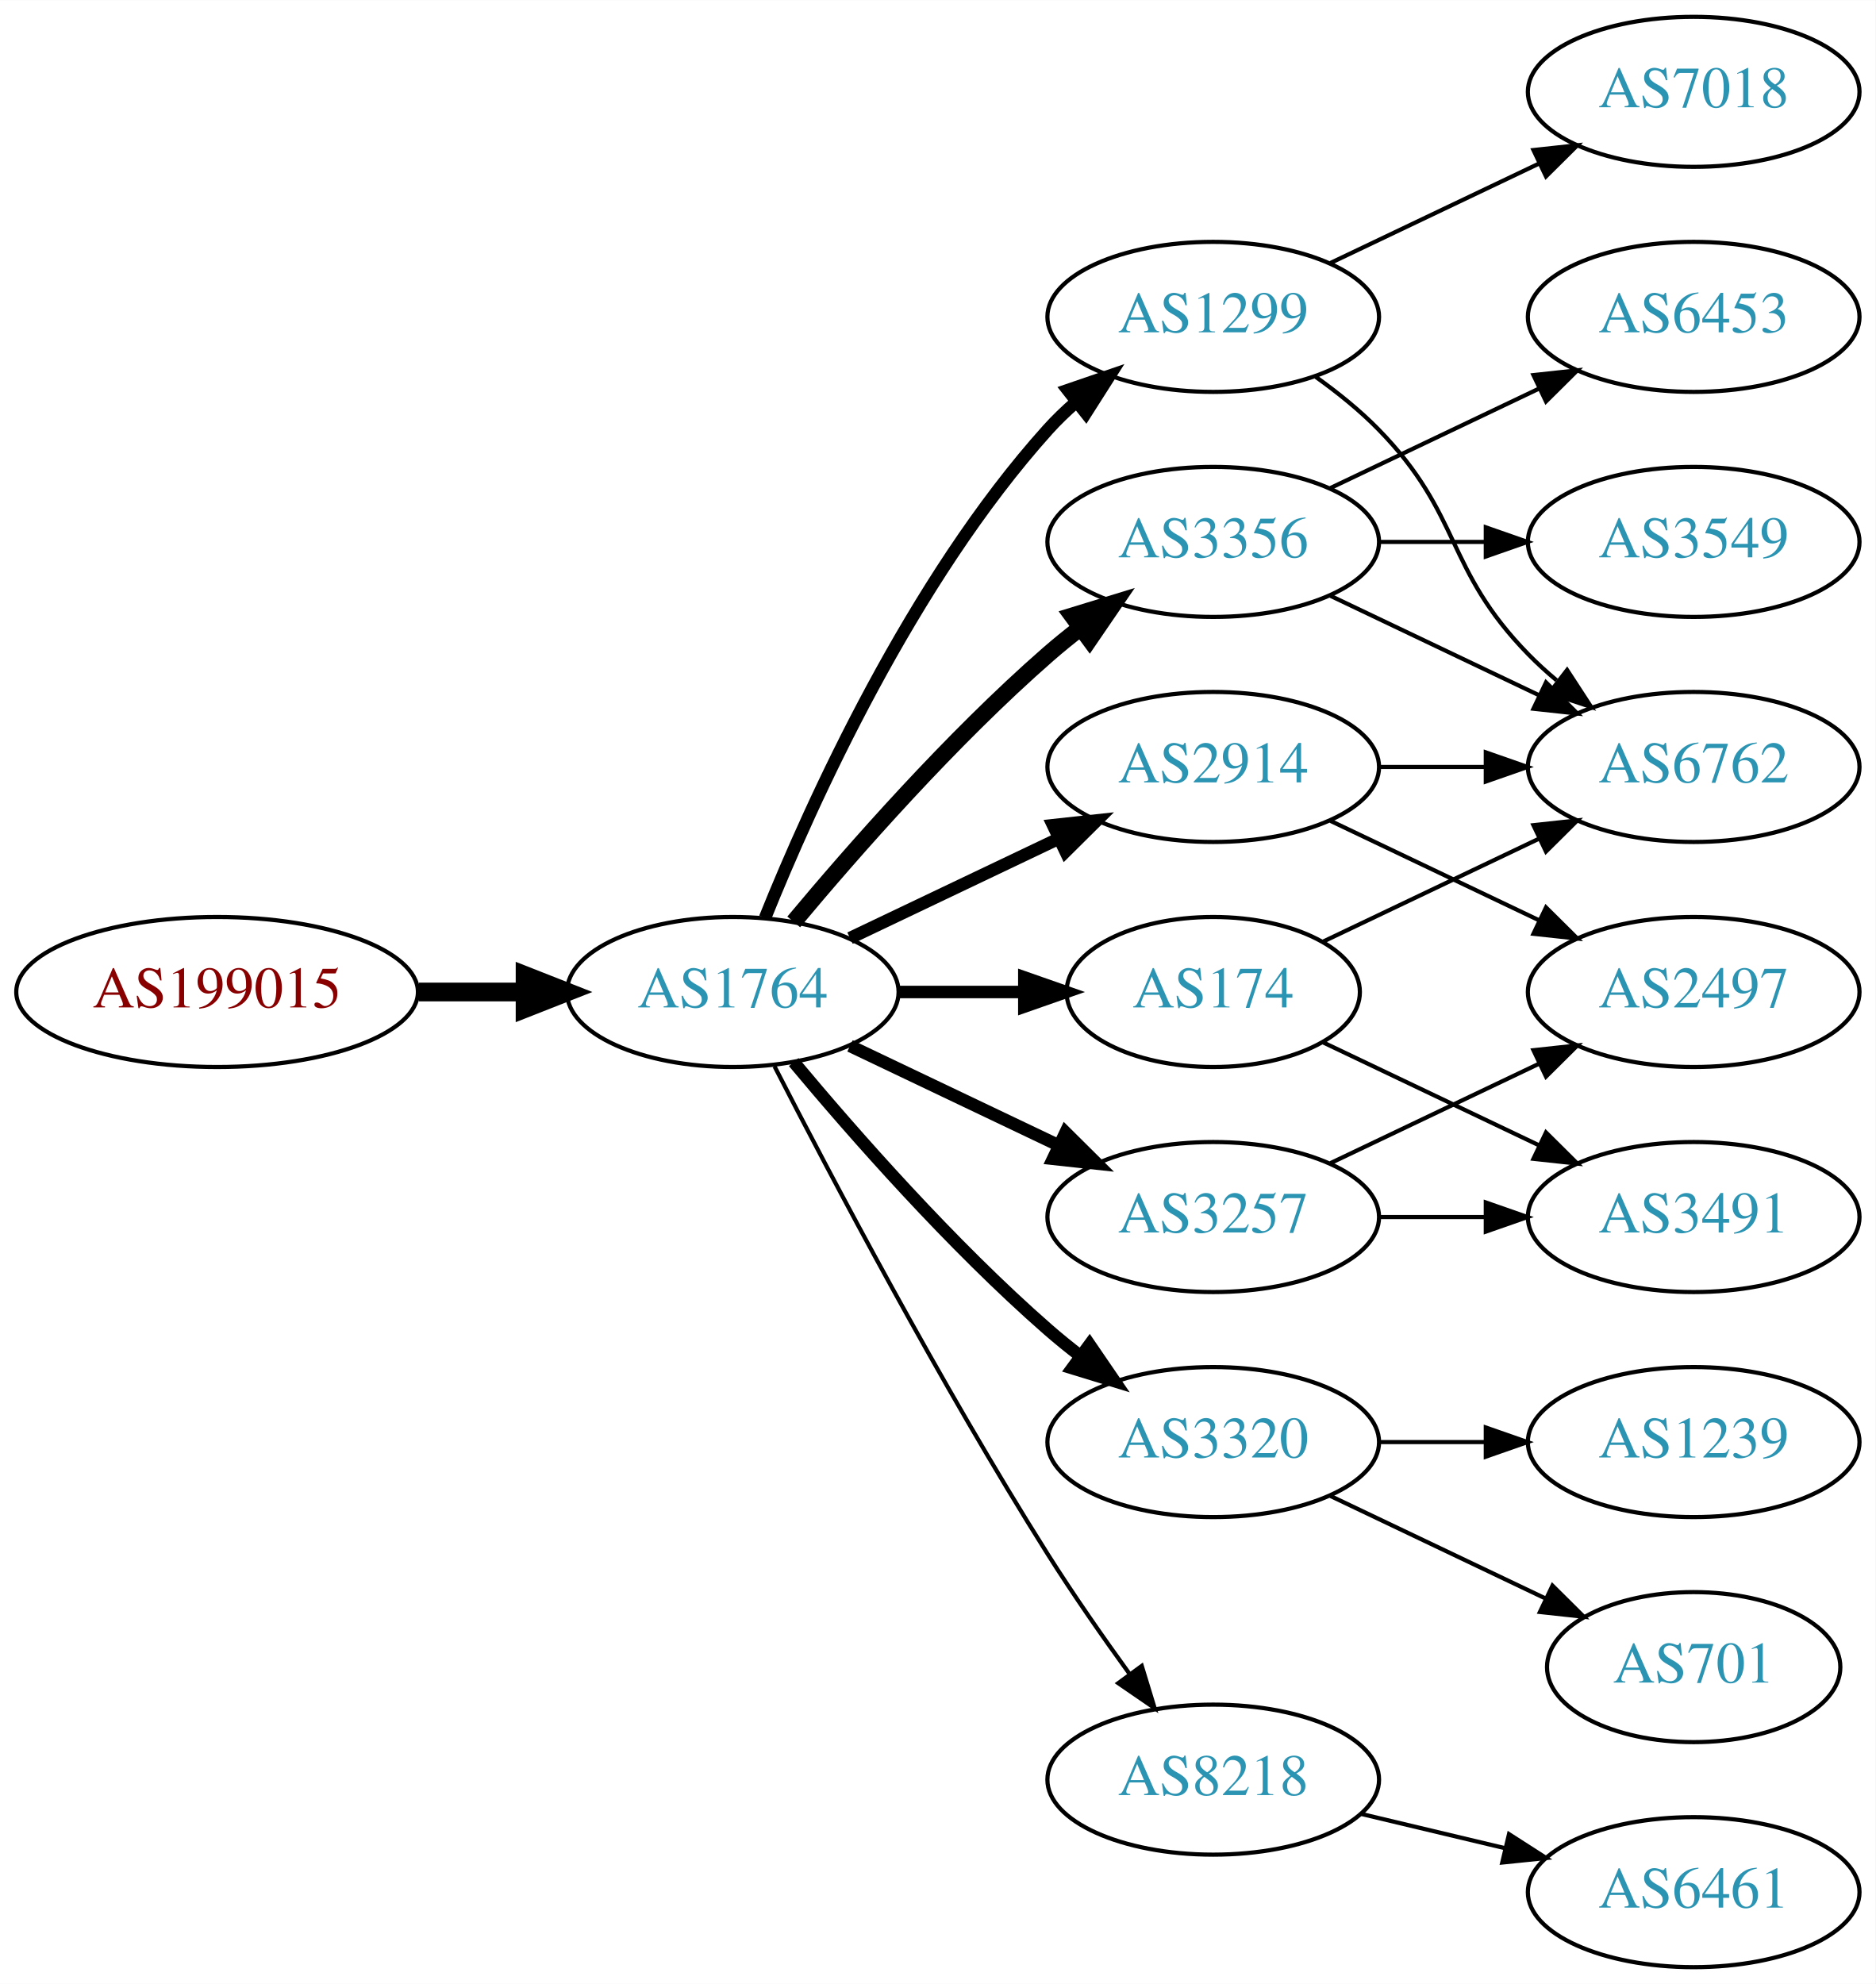
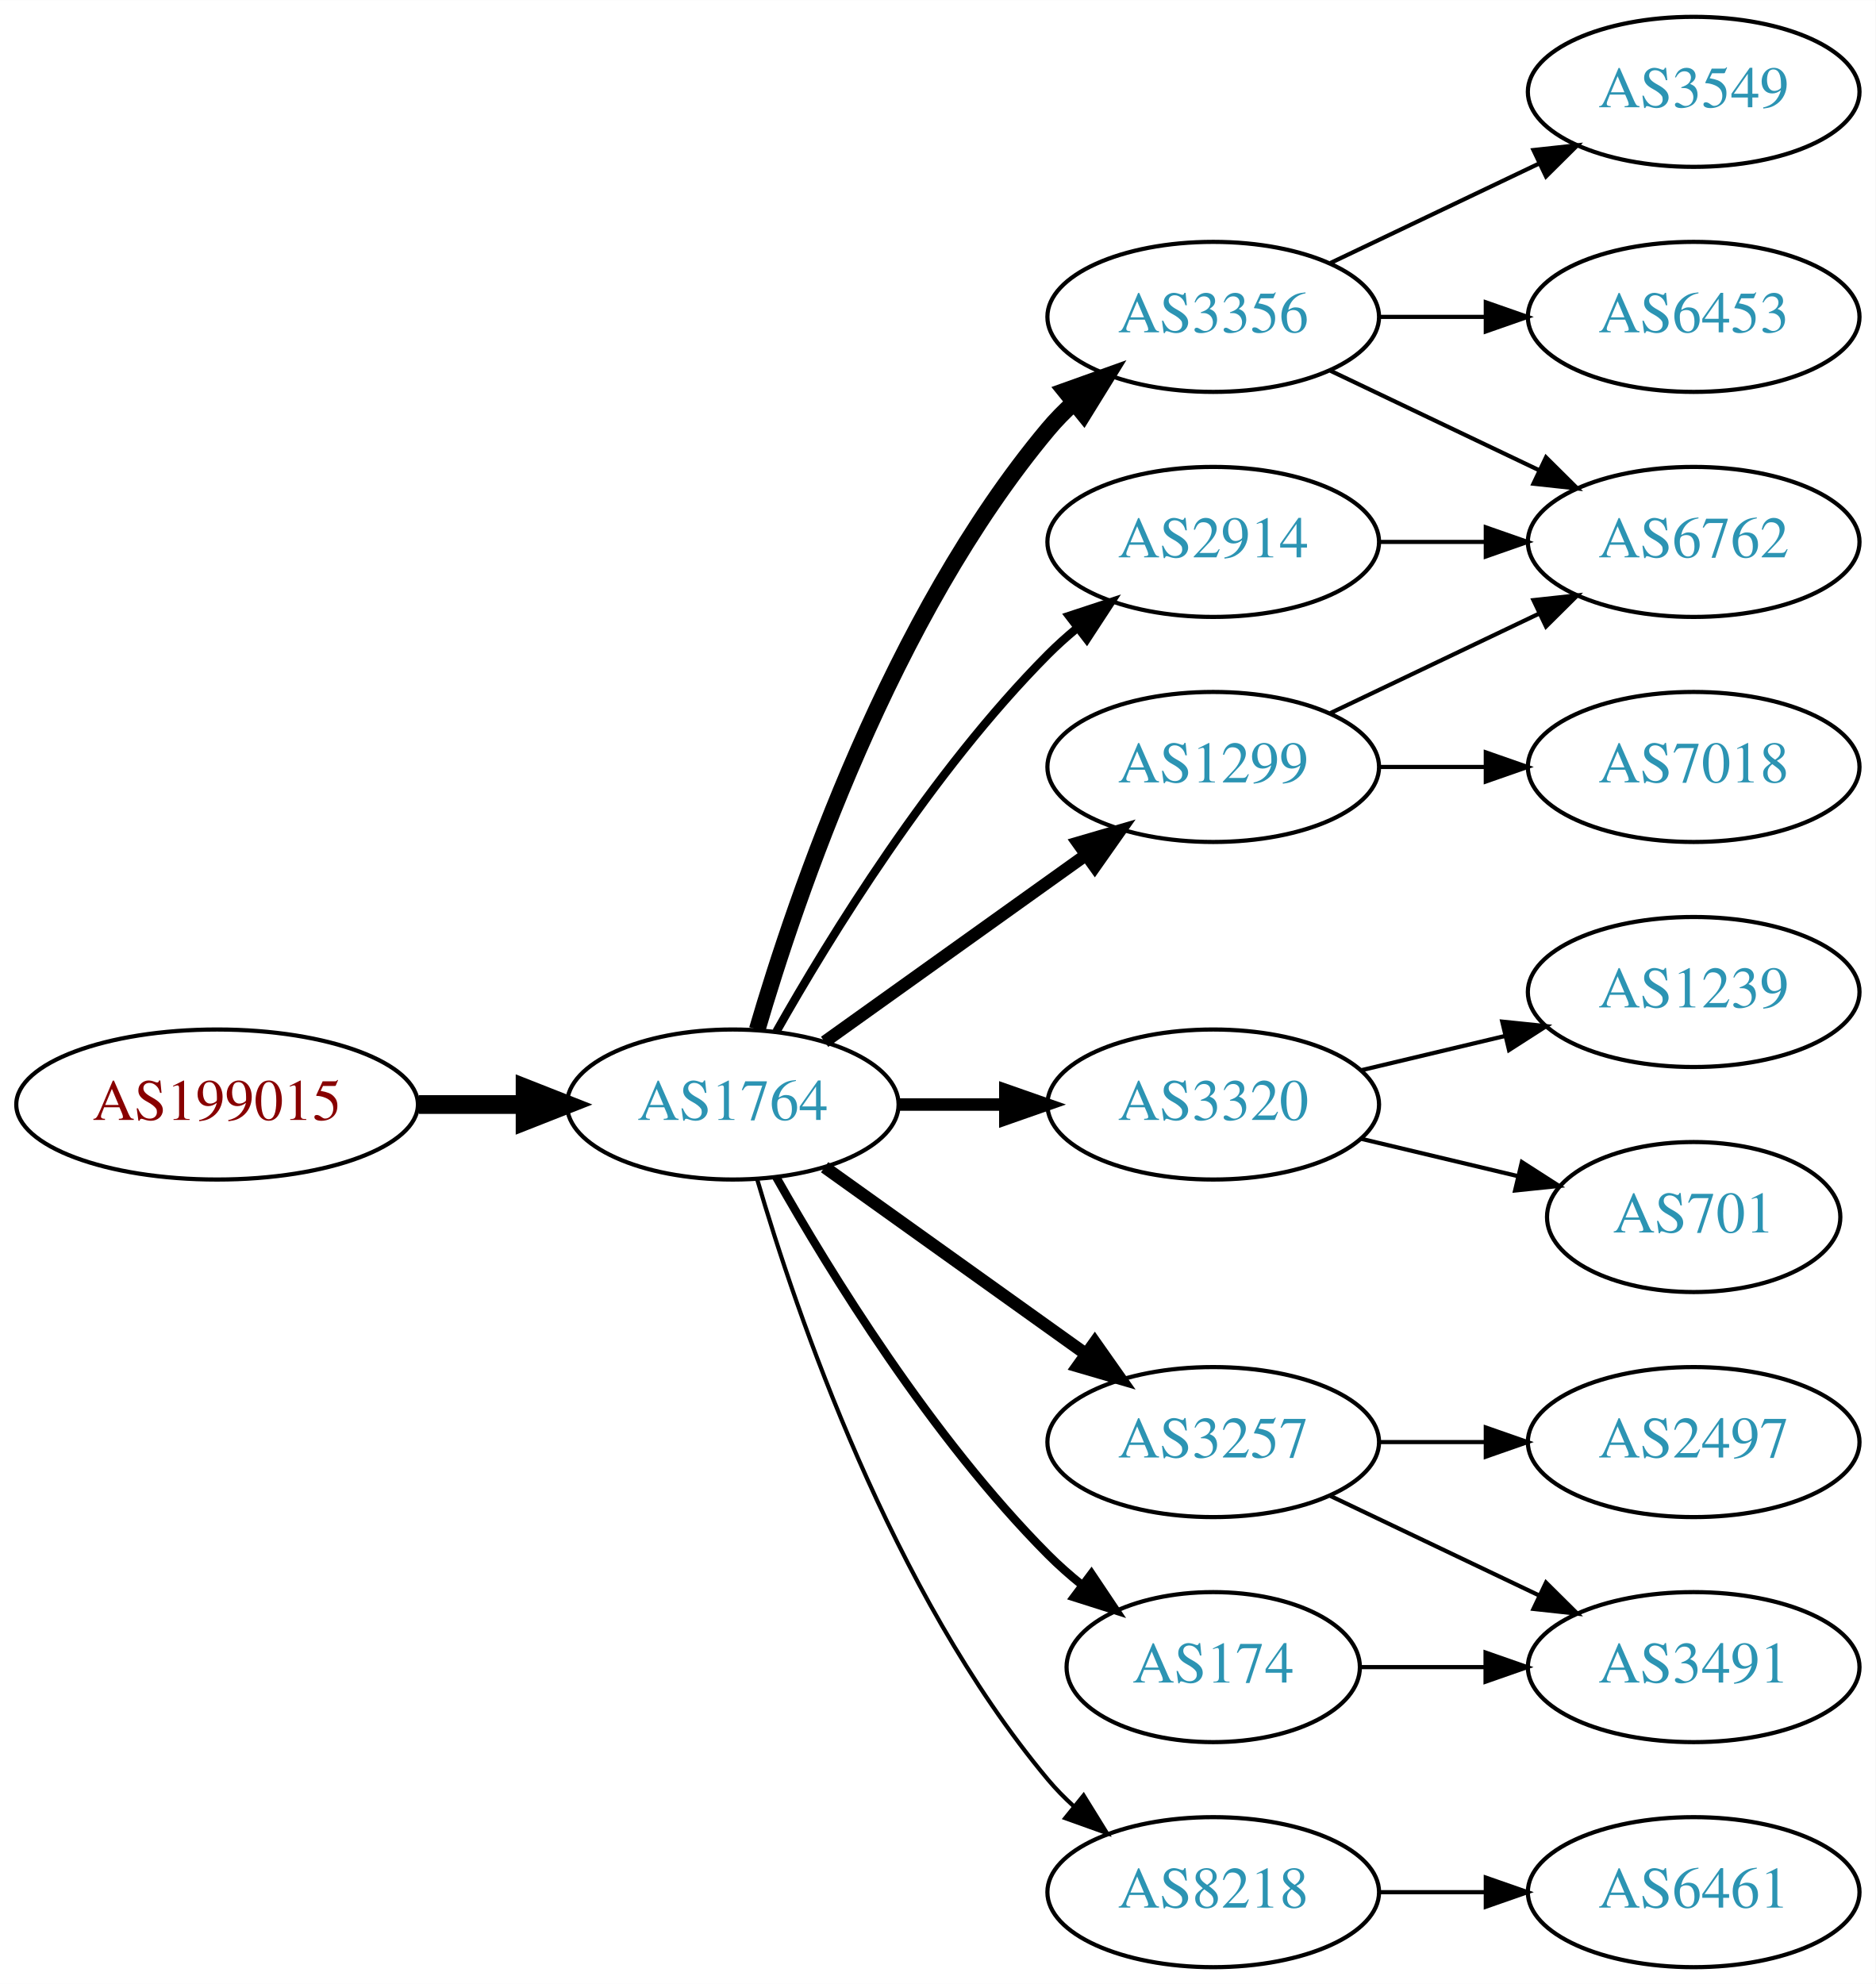
<svg xmlns="http://www.w3.org/2000/svg" xmlns:xlink="http://www.w3.org/1999/xlink" width="450pt" height="476pt" viewBox="0.00 0.00 450.07 476.00">
  <g id="graph0" class="graph" transform="scale(1 1) rotate(0) translate(4 472)">
    <polygon fill="white" stroke="none" points="-4,4 -4,-472 446.07,-472 446.07,4 -4,4" />
    <g id="node1" class="node">
      <g id="a_node1">
        <a xlink:href="/asn/199015" xlink:title="AS199015 ~ Frequentis AG [AT]">
-           <ellipse fill="#ffffff" stroke="black" cx="48.096" cy="-234" rx="48.192" ry="18" />
-           <text text-anchor="middle" x="48.096" y="-230.3" font-family="Times,serif" font-size="14.00" fill="#880000">AS199015</text>
+           <ellipse fill="#ffffff" stroke="black" cx="48.096" cy="-207" rx="48.192" ry="18" />
+           <text text-anchor="middle" x="48.096" y="-203.3" font-family="Times,serif" font-size="14.00" fill="#880000">AS199015</text>
        </a>
      </g>
    </g>
    <g id="node2" class="node">
      <g id="a_node2">
        <a xlink:href="/asn/1764" xlink:title="AS1764 ~ NEXTLAYER-AS [AT]">
-           <ellipse fill="#ffffff" stroke="black" cx="171.838" cy="-234" rx="39.794" ry="18" />
-           <text text-anchor="middle" x="171.838" y="-230.3" font-family="Times,serif" font-size="14.00" fill="#2c94b3">AS1764</text>
+           <ellipse fill="#ffffff" stroke="black" cx="171.838" cy="-207" rx="39.794" ry="18" />
+           <text text-anchor="middle" x="171.838" y="-203.3" font-family="Times,serif" font-size="14.00" fill="#2c94b3">AS1764</text>
        </a>
      </g>
    </g>
    <g id="edge1" class="edge">
-       <path fill="none" stroke="black" stroke-width="4.5" d="M96.513,-234C104.867,-234 113.577,-234 121.969,-234" />
-       <polygon fill="black" stroke="black" stroke-width="4.5" points="122.004,-237.938 132.004,-234 122.004,-230.063 122.004,-237.938" />
+       <path fill="none" stroke="black" stroke-width="4.5" d="M96.513,-207C104.867,-207 113.577,-207 121.969,-207" />
+       <polygon fill="black" stroke="black" stroke-width="4.5" points="122.004,-210.938 132.004,-207 122.004,-203.063 122.004,-210.938" />
    </g>
    <g id="node3" class="node">
      <g id="a_node3">
-         <a xlink:href="/asn/1299" xlink:title="AS1299 ~ Telia Carrier [EU]">
+         <a xlink:href="/asn/3356" xlink:title="AS3356 ~ Level 3 Parent, LLC [US]">
          <ellipse fill="#ffffff" stroke="black" cx="287.131" cy="-396" rx="39.794" ry="18" />
-           <text text-anchor="middle" x="287.131" y="-392.3" font-family="Times,serif" font-size="14.00" fill="#2c94b3">AS1299</text>
+           <text text-anchor="middle" x="287.131" y="-392.3" font-family="Times,serif" font-size="14.00" fill="#2c94b3">AS3356</text>
        </a>
      </g>
    </g>
    <g id="edge2" class="edge">
-       <path fill="none" stroke="black" stroke-width="3" d="M179.586,-251.787C190.637,-279.243 214.69,-332.578 247.484,-369 249.487,-371.224 251.706,-373.363 254.038,-375.397" />
-       <polygon fill="black" stroke="black" stroke-width="3" points="252.236,-378.433 262.257,-381.873 256.569,-372.935 252.236,-378.433" />
+       <path fill="none" stroke="black" stroke-width="4" d="M177.712,-225.002C187.026,-256.844 209.843,-323.981 247.484,-369 249.355,-371.237 251.453,-373.374 253.679,-375.396" />
+       <polygon fill="black" stroke="black" stroke-width="4" points="251.623,-378.234 261.598,-381.804 256.026,-372.793 251.623,-378.234" />
    </g>
    <g id="node4" class="node">
      <g id="a_node4">
        <a xlink:href="/asn/2914" xlink:title="AS2914 ~ NTT America, Inc. [US]">
-           <ellipse fill="#ffffff" stroke="black" cx="287.131" cy="-288" rx="39.794" ry="18" />
-           <text text-anchor="middle" x="287.131" y="-284.3" font-family="Times,serif" font-size="14.00" fill="#2c94b3">AS2914</text>
+           <ellipse fill="#ffffff" stroke="black" cx="287.131" cy="-342" rx="39.794" ry="18" />
+           <text text-anchor="middle" x="287.131" y="-338.3" font-family="Times,serif" font-size="14.00" fill="#2c94b3">AS2914</text>
        </a>
      </g>
    </g>
    <g id="edge3" class="edge">
-       <path fill="none" stroke="black" stroke-width="3" d="M199.974,-246.934C214.968,-254.081 233.789,-263.052 250.013,-270.785" />
-       <polygon fill="black" stroke="black" stroke-width="3" points="248.683,-274.028 259.216,-275.171 251.695,-267.709 248.683,-274.028" />
+       <path fill="none" stroke="black" stroke-width="2" d="M182.298,-224.49C195.08,-247.096 219.512,-286.886 247.484,-315 249.595,-317.121 251.891,-319.188 254.277,-321.171" />
+       <polygon fill="black" stroke="black" stroke-width="2" points="252.529,-324.242 262.592,-327.556 256.792,-318.69 252.529,-324.242" />
    </g>
    <g id="node5" class="node">
      <g id="a_node5">
-         <a xlink:href="/asn/3356" xlink:title="AS3356 ~ Level 3 Parent, LLC [US]">
-           <ellipse fill="#ffffff" stroke="black" cx="287.131" cy="-342" rx="39.794" ry="18" />
-           <text text-anchor="middle" x="287.131" y="-338.3" font-family="Times,serif" font-size="14.00" fill="#2c94b3">AS3356</text>
+         <a xlink:href="/asn/1299" xlink:title="AS1299 ~ Telia Carrier [EU]">
+           <ellipse fill="#ffffff" stroke="black" cx="287.131" cy="-288" rx="39.794" ry="18" />
+           <text text-anchor="middle" x="287.131" y="-284.3" font-family="Times,serif" font-size="14.00" fill="#2c94b3">AS1299</text>
        </a>
      </g>
    </g>
    <g id="edge4" class="edge">
-       <path fill="none" stroke="black" stroke-width="4" d="M186.468,-250.817C200.751,-267.929 224.297,-294.745 247.484,-315 249.95,-317.154 252.589,-319.294 255.286,-321.372" />
-       <polygon fill="black" stroke="black" stroke-width="4" points="253.311,-324.264 263.44,-327.37 257.459,-318.625 253.311,-324.264" />
+       <path fill="none" stroke="black" stroke-width="3" d="M193.882,-222.046C211.497,-234.639 236.835,-252.755 256.501,-266.816" />
+       <polygon fill="black" stroke="black" stroke-width="3" points="254.645,-269.791 264.815,-272.76 258.716,-264.097 254.645,-269.791" />
    </g>
    <g id="node6" class="node">
      <g id="a_node6">
        <a xlink:href="/asn/3320" xlink:title="AS3320 ~ DTAG [DE]">
-           <ellipse fill="#ffffff" stroke="black" cx="287.131" cy="-126" rx="39.794" ry="18" />
-           <text text-anchor="middle" x="287.131" y="-122.3" font-family="Times,serif" font-size="14.00" fill="#2c94b3">AS3320</text>
+           <ellipse fill="#ffffff" stroke="black" cx="287.131" cy="-207" rx="39.794" ry="18" />
+           <text text-anchor="middle" x="287.131" y="-203.3" font-family="Times,serif" font-size="14.00" fill="#2c94b3">AS3320</text>
        </a>
      </g>
    </g>
    <g id="edge5" class="edge">
-       <path fill="none" stroke="black" stroke-width="3" d="M186.468,-217.183C200.751,-200.071 224.297,-173.255 247.484,-153 249.95,-150.846 252.589,-148.706 255.286,-146.628" />
-       <polygon fill="black" stroke="black" stroke-width="3" points="257.459,-149.375 263.44,-140.63 253.311,-143.736 257.459,-149.375" />
+       <path fill="none" stroke="black" stroke-width="3" d="M211.51,-207C219.713,-207 228.477,-207 237.009,-207" />
+       <polygon fill="black" stroke="black" stroke-width="3" points="237.248,-210.5 247.248,-207 237.248,-203.5 237.248,-210.5" />
    </g>
    <g id="node7" class="node">
      <g id="a_node7">
        <a xlink:href="/asn/3257" xlink:title="AS3257 ~ GTT [DE]">
-           <ellipse fill="#ffffff" stroke="black" cx="287.131" cy="-180" rx="39.794" ry="18" />
-           <text text-anchor="middle" x="287.131" y="-176.3" font-family="Times,serif" font-size="14.00" fill="#2c94b3">AS3257</text>
+           <ellipse fill="#ffffff" stroke="black" cx="287.131" cy="-126" rx="39.794" ry="18" />
+           <text text-anchor="middle" x="287.131" y="-122.3" font-family="Times,serif" font-size="14.00" fill="#2c94b3">AS3257</text>
        </a>
      </g>
    </g>
    <g id="edge6" class="edge">
-       <path fill="none" stroke="black" stroke-width="3" d="M199.974,-221.066C214.968,-213.919 233.789,-204.948 250.013,-197.215" />
-       <polygon fill="black" stroke="black" stroke-width="3" points="251.695,-200.291 259.216,-192.829 248.683,-193.972 251.695,-200.291" />
+       <path fill="none" stroke="black" stroke-width="3" d="M193.882,-191.954C211.497,-179.361 236.835,-161.245 256.501,-147.184" />
+       <polygon fill="black" stroke="black" stroke-width="3" points="258.716,-149.903 264.815,-141.24 254.645,-144.209 258.716,-149.903" />
    </g>
    <g id="node8" class="node">
      <g id="a_node8">
        <a xlink:href="/asn/174" xlink:title="AS174 ~ Cogent Communications [US]">
-           <ellipse fill="#ffffff" stroke="black" cx="287.131" cy="-234" rx="35.194" ry="18" />
-           <text text-anchor="middle" x="287.131" y="-230.3" font-family="Times,serif" font-size="14.00" fill="#2c94b3">AS174</text>
+           <ellipse fill="#ffffff" stroke="black" cx="287.131" cy="-72" rx="35.194" ry="18" />
+           <text text-anchor="middle" x="287.131" y="-68.3" font-family="Times,serif" font-size="14.00" fill="#2c94b3">AS174</text>
        </a>
      </g>
    </g>
    <g id="edge7" class="edge">
-       <path fill="none" stroke="black" stroke-width="3" d="M211.51,-234C221.215,-234 231.706,-234 241.669,-234" />
-       <polygon fill="black" stroke="black" stroke-width="3" points="241.805,-237.5 251.805,-234 241.805,-230.5 241.805,-237.5" />
+       <path fill="none" stroke="black" stroke-width="2" d="M182.298,-189.51C195.08,-166.904 219.512,-127.114 247.484,-99 249.985,-96.487 252.745,-94.052 255.606,-91.739" />
+       <polygon fill="black" stroke="black" stroke-width="2" points="257.907,-94.389 263.804,-85.587 253.705,-88.79 257.907,-94.389" />
    </g>
    <g id="node9" class="node">
      <g id="a_node9">
        <a xlink:href="/asn/8218" xlink:title="AS8218 ~ legacy Neotelecoms [FR]">
-           <ellipse fill="#ffffff" stroke="black" cx="287.131" cy="-45" rx="39.794" ry="18" />
-           <text text-anchor="middle" x="287.131" y="-41.3" font-family="Times,serif" font-size="14.00" fill="#2c94b3">AS8218</text>
+           <ellipse fill="#ffffff" stroke="black" cx="287.131" cy="-18" rx="39.794" ry="18" />
+           <text text-anchor="middle" x="287.131" y="-14.3" font-family="Times,serif" font-size="14.00" fill="#2c94b3">AS8218</text>
        </a>
      </g>
    </g>
    <g id="edge8" class="edge">
-       <path fill="none" stroke="black" d="M181.864,-216.148C195.3,-189.945 221.75,-139.763 247.484,-99 253.547,-89.396 260.667,-79.187 267.133,-70.261" />
-       <polygon fill="black" stroke="black" points="269.984,-72.291 273.075,-62.157 264.339,-68.152 269.984,-72.291" />
+       <path fill="none" stroke="black" d="M177.712,-188.998C187.026,-157.156 209.843,-90.019 247.484,-45 249.355,-42.763 251.453,-40.626 253.679,-38.604" />
+       <polygon fill="black" stroke="black" points="256.026,-41.208 261.598,-32.196 251.623,-35.766 256.026,-41.208" />
    </g>
    <g id="node10" class="node">
      <g id="a_node10">
-         <a xlink:href="/asn/7018" xlink:title="AS7018 ~ AT&amp;T Services, Inc. [US]">
+         <a xlink:href="/asn/6762" xlink:title="AS6762 ~ TELECOM ITALIA SPARKLE S.p.A. [IT]">
+           <ellipse fill="#ffffff" stroke="black" cx="402.424" cy="-342" rx="39.794" ry="18" />
+           <text text-anchor="middle" x="402.424" y="-338.3" font-family="Times,serif" font-size="14.00" fill="#2c94b3">AS6762</text>
+         </a>
+       </g>
+     </g>
+     <g id="edge9" class="edge">
+       <path fill="none" stroke="black" d="M315.267,-383.066C330.261,-375.919 349.082,-366.948 365.306,-359.215" />
+       <polygon fill="black" stroke="black" points="366.988,-362.291 374.509,-354.829 363.976,-355.972 366.988,-362.291" />
+     </g>
+     <g id="node11" class="node">
+       <g id="a_node11">
+         <a xlink:href="/asn/3549" xlink:title="AS3549 ~ Level 3 Parent, LLC [US]">
          <ellipse fill="#ffffff" stroke="black" cx="402.424" cy="-450" rx="39.794" ry="18" />
-           <text text-anchor="middle" x="402.424" y="-446.3" font-family="Times,serif" font-size="14.00" fill="#2c94b3">AS7018</text>
-         </a>
-       </g>
-     </g>
-     <g id="edge9" class="edge">
+           <text text-anchor="middle" x="402.424" y="-446.3" font-family="Times,serif" font-size="14.00" fill="#2c94b3">AS3549</text>
+         </a>
+       </g>
+     </g>
+     <g id="edge10" class="edge">
      <path fill="none" stroke="black" d="M315.267,-408.934C330.261,-416.081 349.082,-425.052 365.306,-432.785" />
      <polygon fill="black" stroke="black" points="363.976,-436.028 374.509,-437.171 366.988,-429.709 363.976,-436.028" />
    </g>
-     <g id="node11" class="node">
-       <g id="a_node11">
-         <a xlink:href="/asn/6762" xlink:title="AS6762 ~ TELECOM ITALIA SPARKLE S.p.A. [IT]">
-           <ellipse fill="#ffffff" stroke="black" cx="402.424" cy="-288" rx="39.794" ry="18" />
-           <text text-anchor="middle" x="402.424" y="-284.3" font-family="Times,serif" font-size="14.00" fill="#2c94b3">AS6762</text>
-         </a>
-       </g>
-     </g>
-     <g id="edge10" class="edge">
-       <path fill="none" stroke="black" d="M311.725,-381.611C316.981,-377.852 322.313,-373.563 326.777,-369 346.95,-348.383 342.605,-335.617 362.777,-315 364.87,-312.861 367.154,-310.782 369.53,-308.79" />
-       <polygon fill="black" stroke="black" points="372.049,-311.268 377.83,-302.389 367.774,-305.725 372.049,-311.268" />
-     </g>
-     <g id="edge17" class="edge">
-       <path fill="none" stroke="black" d="M326.803,-288C335.006,-288 343.77,-288 352.302,-288" />
-       <polygon fill="black" stroke="black" points="352.541,-291.5 362.541,-288 352.541,-284.5 352.541,-291.5" />
-     </g>
-     <g id="node14" class="node">
-       <g id="a_node14">
-         <a xlink:href="/asn/2497" xlink:title="AS2497 ~ Internet Initiative Japan Inc. [JP]">
-           <ellipse fill="#ffffff" stroke="black" cx="402.424" cy="-234" rx="39.794" ry="18" />
-           <text text-anchor="middle" x="402.424" y="-230.3" font-family="Times,serif" font-size="14.00" fill="#2c94b3">AS2497</text>
-         </a>
-       </g>
-     </g>
-     <g id="edge18" class="edge">
-       <path fill="none" stroke="black" d="M315.267,-275.066C330.261,-267.919 349.082,-258.948 365.306,-251.215" />
-       <polygon fill="black" stroke="black" points="366.988,-254.291 374.509,-246.829 363.976,-247.972 366.988,-254.291" />
-     </g>
-     <g id="edge21" class="edge">
-       <path fill="none" stroke="black" d="M315.267,-329.066C330.261,-321.919 349.082,-312.948 365.306,-305.215" />
-       <polygon fill="black" stroke="black" points="366.988,-308.291 374.509,-300.829 363.976,-301.972 366.988,-308.291" />
-     </g>
-     <g id="node17" class="node">
-       <g id="a_node17">
-         <a xlink:href="/asn/3549" xlink:title="AS3549 ~ Level 3 Parent, LLC [US]">
-           <ellipse fill="#ffffff" stroke="black" cx="402.424" cy="-342" rx="39.794" ry="18" />
-           <text text-anchor="middle" x="402.424" y="-338.3" font-family="Times,serif" font-size="14.00" fill="#2c94b3">AS3549</text>
-         </a>
-       </g>
-     </g>
-     <g id="edge20" class="edge">
-       <path fill="none" stroke="black" d="M326.803,-342C335.006,-342 343.77,-342 352.302,-342" />
-       <polygon fill="black" stroke="black" points="352.541,-345.5 362.541,-342 352.541,-338.5 352.541,-345.5" />
-     </g>
-     <g id="node18" class="node">
-       <g id="a_node18">
+     <g id="node12" class="node">
+       <g id="a_node12">
        <a xlink:href="/asn/6453" xlink:title="AS6453 ~ TATA COMMUNICATIONS (AMERICA) INC [US]">
          <ellipse fill="#ffffff" stroke="black" cx="402.424" cy="-396" rx="39.794" ry="18" />
          <text text-anchor="middle" x="402.424" y="-392.3" font-family="Times,serif" font-size="14.00" fill="#2c94b3">AS6453</text>
        </a>
      </g>
    </g>
-     <g id="edge22" class="edge">
-       <path fill="none" stroke="black" d="M315.267,-354.934C330.261,-362.081 349.082,-371.052 365.306,-378.785" />
-       <polygon fill="black" stroke="black" points="363.976,-382.028 374.509,-383.171 366.988,-375.709 363.976,-382.028" />
-     </g>
-     <g id="node12" class="node">
-       <g id="a_node12">
-         <a xlink:href="/asn/701" xlink:title="AS701 ~ UUNET [US]">
-           <ellipse fill="#ffffff" stroke="black" cx="402.424" cy="-72" rx="35.194" ry="18" />
-           <text text-anchor="middle" x="402.424" y="-68.3" font-family="Times,serif" font-size="14.00" fill="#2c94b3">AS701</text>
-         </a>
-       </g>
-     </g>
    <g id="edge11" class="edge">
-       <path fill="none" stroke="black" d="M315.267,-113.066C330.699,-105.71 350.185,-96.423 366.72,-88.541" />
-       <polygon fill="black" stroke="black" points="368.54,-91.551 376.062,-84.089 365.529,-85.232 368.54,-91.551" />
+       <path fill="none" stroke="black" d="M326.803,-396C335.006,-396 343.77,-396 352.302,-396" />
+       <polygon fill="black" stroke="black" points="352.541,-399.5 362.541,-396 352.541,-392.5 352.541,-399.5" />
+     </g>
+     <g id="edge12" class="edge">
+       <path fill="none" stroke="black" d="M326.803,-342C335.006,-342 343.77,-342 352.302,-342" />
+       <polygon fill="black" stroke="black" points="352.541,-345.5 362.541,-342 352.541,-338.5 352.541,-345.5" />
+     </g>
+     <g id="edge19" class="edge">
+       <path fill="none" stroke="black" d="M315.267,-300.934C330.261,-308.081 349.082,-317.052 365.306,-324.785" />
+       <polygon fill="black" stroke="black" points="363.976,-328.028 374.509,-329.171 366.988,-321.709 363.976,-328.028" />
+     </g>
+     <g id="node18" class="node">
+       <g id="a_node18">
+         <a xlink:href="/asn/7018" xlink:title="AS7018 ~ AT&amp;T Services, Inc. [US]">
+           <ellipse fill="#ffffff" stroke="black" cx="402.424" cy="-288" rx="39.794" ry="18" />
+           <text text-anchor="middle" x="402.424" y="-284.3" font-family="Times,serif" font-size="14.00" fill="#2c94b3">AS7018</text>
+         </a>
+       </g>
+     </g>
+     <g id="edge20" class="edge">
+       <path fill="none" stroke="black" d="M326.803,-288C335.006,-288 343.77,-288 352.302,-288" />
+       <polygon fill="black" stroke="black" points="352.541,-291.5 362.541,-288 352.541,-284.5 352.541,-291.5" />
    </g>
    <g id="node13" class="node">
      <g id="a_node13">
+         <a xlink:href="/asn/701" xlink:title="AS701 ~ UUNET [US]">
+           <ellipse fill="#ffffff" stroke="black" cx="402.424" cy="-180" rx="35.194" ry="18" />
+           <text text-anchor="middle" x="402.424" y="-176.3" font-family="Times,serif" font-size="14.00" fill="#2c94b3">AS701</text>
+         </a>
+       </g>
+     </g>
+     <g id="edge13" class="edge">
+       <path fill="none" stroke="black" d="M322.738,-198.752C334.533,-195.942 347.837,-192.771 360.105,-189.847" />
+       <polygon fill="black" stroke="black" points="361.194,-193.186 370.11,-187.463 359.571,-186.376 361.194,-193.186" />
+     </g>
+     <g id="node14" class="node">
+       <g id="a_node14">
        <a xlink:href="/asn/1239" xlink:title="AS1239 ~ Sprint [US]">
+           <ellipse fill="#ffffff" stroke="black" cx="402.424" cy="-234" rx="39.794" ry="18" />
+           <text text-anchor="middle" x="402.424" y="-230.3" font-family="Times,serif" font-size="14.00" fill="#2c94b3">AS1239</text>
+         </a>
+       </g>
+     </g>
+     <g id="edge14" class="edge">
+       <path fill="none" stroke="black" d="M322.738,-215.248C333.609,-217.838 345.764,-220.735 357.206,-223.462" />
+       <polygon fill="black" stroke="black" points="356.49,-226.889 367.029,-225.803 358.112,-220.08 356.49,-226.889" />
+     </g>
+     <g id="node15" class="node">
+       <g id="a_node15">
+         <a xlink:href="/asn/2497" xlink:title="AS2497 ~ Internet Initiative Japan Inc. [JP]">
          <ellipse fill="#ffffff" stroke="black" cx="402.424" cy="-126" rx="39.794" ry="18" />
-           <text text-anchor="middle" x="402.424" y="-122.3" font-family="Times,serif" font-size="14.00" fill="#2c94b3">AS1239</text>
-         </a>
-       </g>
-     </g>
-     <g id="edge12" class="edge">
+           <text text-anchor="middle" x="402.424" y="-122.3" font-family="Times,serif" font-size="14.00" fill="#2c94b3">AS2497</text>
+         </a>
+       </g>
+     </g>
+     <g id="edge15" class="edge">
      <path fill="none" stroke="black" d="M326.803,-126C335.006,-126 343.77,-126 352.302,-126" />
      <polygon fill="black" stroke="black" points="352.541,-129.5 362.541,-126 352.541,-122.5 352.541,-129.5" />
    </g>
-     <g id="edge13" class="edge">
-       <path fill="none" stroke="black" d="M315.267,-192.934C330.261,-200.081 349.082,-209.052 365.306,-216.785" />
-       <polygon fill="black" stroke="black" points="363.976,-220.028 374.509,-221.171 366.988,-213.709 363.976,-220.028" />
-     </g>
-     <g id="node15" class="node">
-       <g id="a_node15">
-         <a xlink:href="/asn/3491" xlink:title="AS3491 ~ PCCW Global, Inc. [US]">
-           <ellipse fill="#ffffff" stroke="black" cx="402.424" cy="-180" rx="39.794" ry="18" />
-           <text text-anchor="middle" x="402.424" y="-176.3" font-family="Times,serif" font-size="14.00" fill="#2c94b3">AS3491</text>
-         </a>
-       </g>
-     </g>
-     <g id="edge14" class="edge">
-       <path fill="none" stroke="black" d="M326.803,-180C335.006,-180 343.77,-180 352.302,-180" />
-       <polygon fill="black" stroke="black" points="352.541,-183.5 362.541,-180 352.541,-176.5 352.541,-183.5" />
-     </g>
-     <g id="edge16" class="edge">
-       <path fill="none" stroke="black" d="M313.556,-246.119C328.859,-253.413 348.582,-262.814 365.464,-270.86" />
-       <polygon fill="black" stroke="black" points="363.971,-274.026 374.504,-275.169 366.983,-267.707 363.971,-274.026" />
-     </g>
-     <g id="edge15" class="edge">
-       <path fill="none" stroke="black" d="M313.556,-221.881C328.859,-214.587 348.582,-205.186 365.464,-197.14" />
-       <polygon fill="black" stroke="black" points="366.983,-200.293 374.504,-192.831 363.971,-193.974 366.983,-200.293" />
-     </g>
    <g id="node16" class="node">
      <g id="a_node16">
+         <a xlink:href="/asn/3491" xlink:title="AS3491 ~ PCCW Global, Inc. [US]">
+           <ellipse fill="#ffffff" stroke="black" cx="402.424" cy="-72" rx="39.794" ry="18" />
+           <text text-anchor="middle" x="402.424" y="-68.3" font-family="Times,serif" font-size="14.00" fill="#2c94b3">AS3491</text>
+         </a>
+       </g>
+     </g>
+     <g id="edge16" class="edge">
+       <path fill="none" stroke="black" d="M315.267,-113.066C330.261,-105.919 349.082,-96.948 365.306,-89.215" />
+       <polygon fill="black" stroke="black" points="366.988,-92.291 374.509,-84.829 363.976,-85.972 366.988,-92.291" />
+     </g>
+     <g id="edge17" class="edge">
+       <path fill="none" stroke="black" d="M322.43,-72C331.807,-72 342.158,-72 352.192,-72" />
+       <polygon fill="black" stroke="black" points="352.481,-75.5 362.481,-72 352.481,-68.5 352.481,-75.5" />
+     </g>
+     <g id="node17" class="node">
+       <g id="a_node17">
        <a xlink:href="/asn/6461" xlink:title="AS6461 ~ Zayo Bandwidth [US]">
          <ellipse fill="#ffffff" stroke="black" cx="402.424" cy="-18" rx="39.794" ry="18" />
          <text text-anchor="middle" x="402.424" y="-14.3" font-family="Times,serif" font-size="14.00" fill="#2c94b3">AS6461</text>
        </a>
      </g>
    </g>
-     <g id="edge19" class="edge">
-       <path fill="none" stroke="black" d="M322.738,-36.752C333.609,-34.162 345.764,-31.265 357.206,-28.538" />
-       <polygon fill="black" stroke="black" points="358.112,-31.92 367.029,-26.197 356.49,-25.111 358.112,-31.92" />
+     <g id="edge18" class="edge">
+       <path fill="none" stroke="black" d="M326.803,-18C335.006,-18 343.77,-18 352.302,-18" />
+       <polygon fill="black" stroke="black" points="352.541,-21.5 362.541,-18 352.541,-14.5 352.541,-21.5" />
    </g>
  </g>
</svg>
